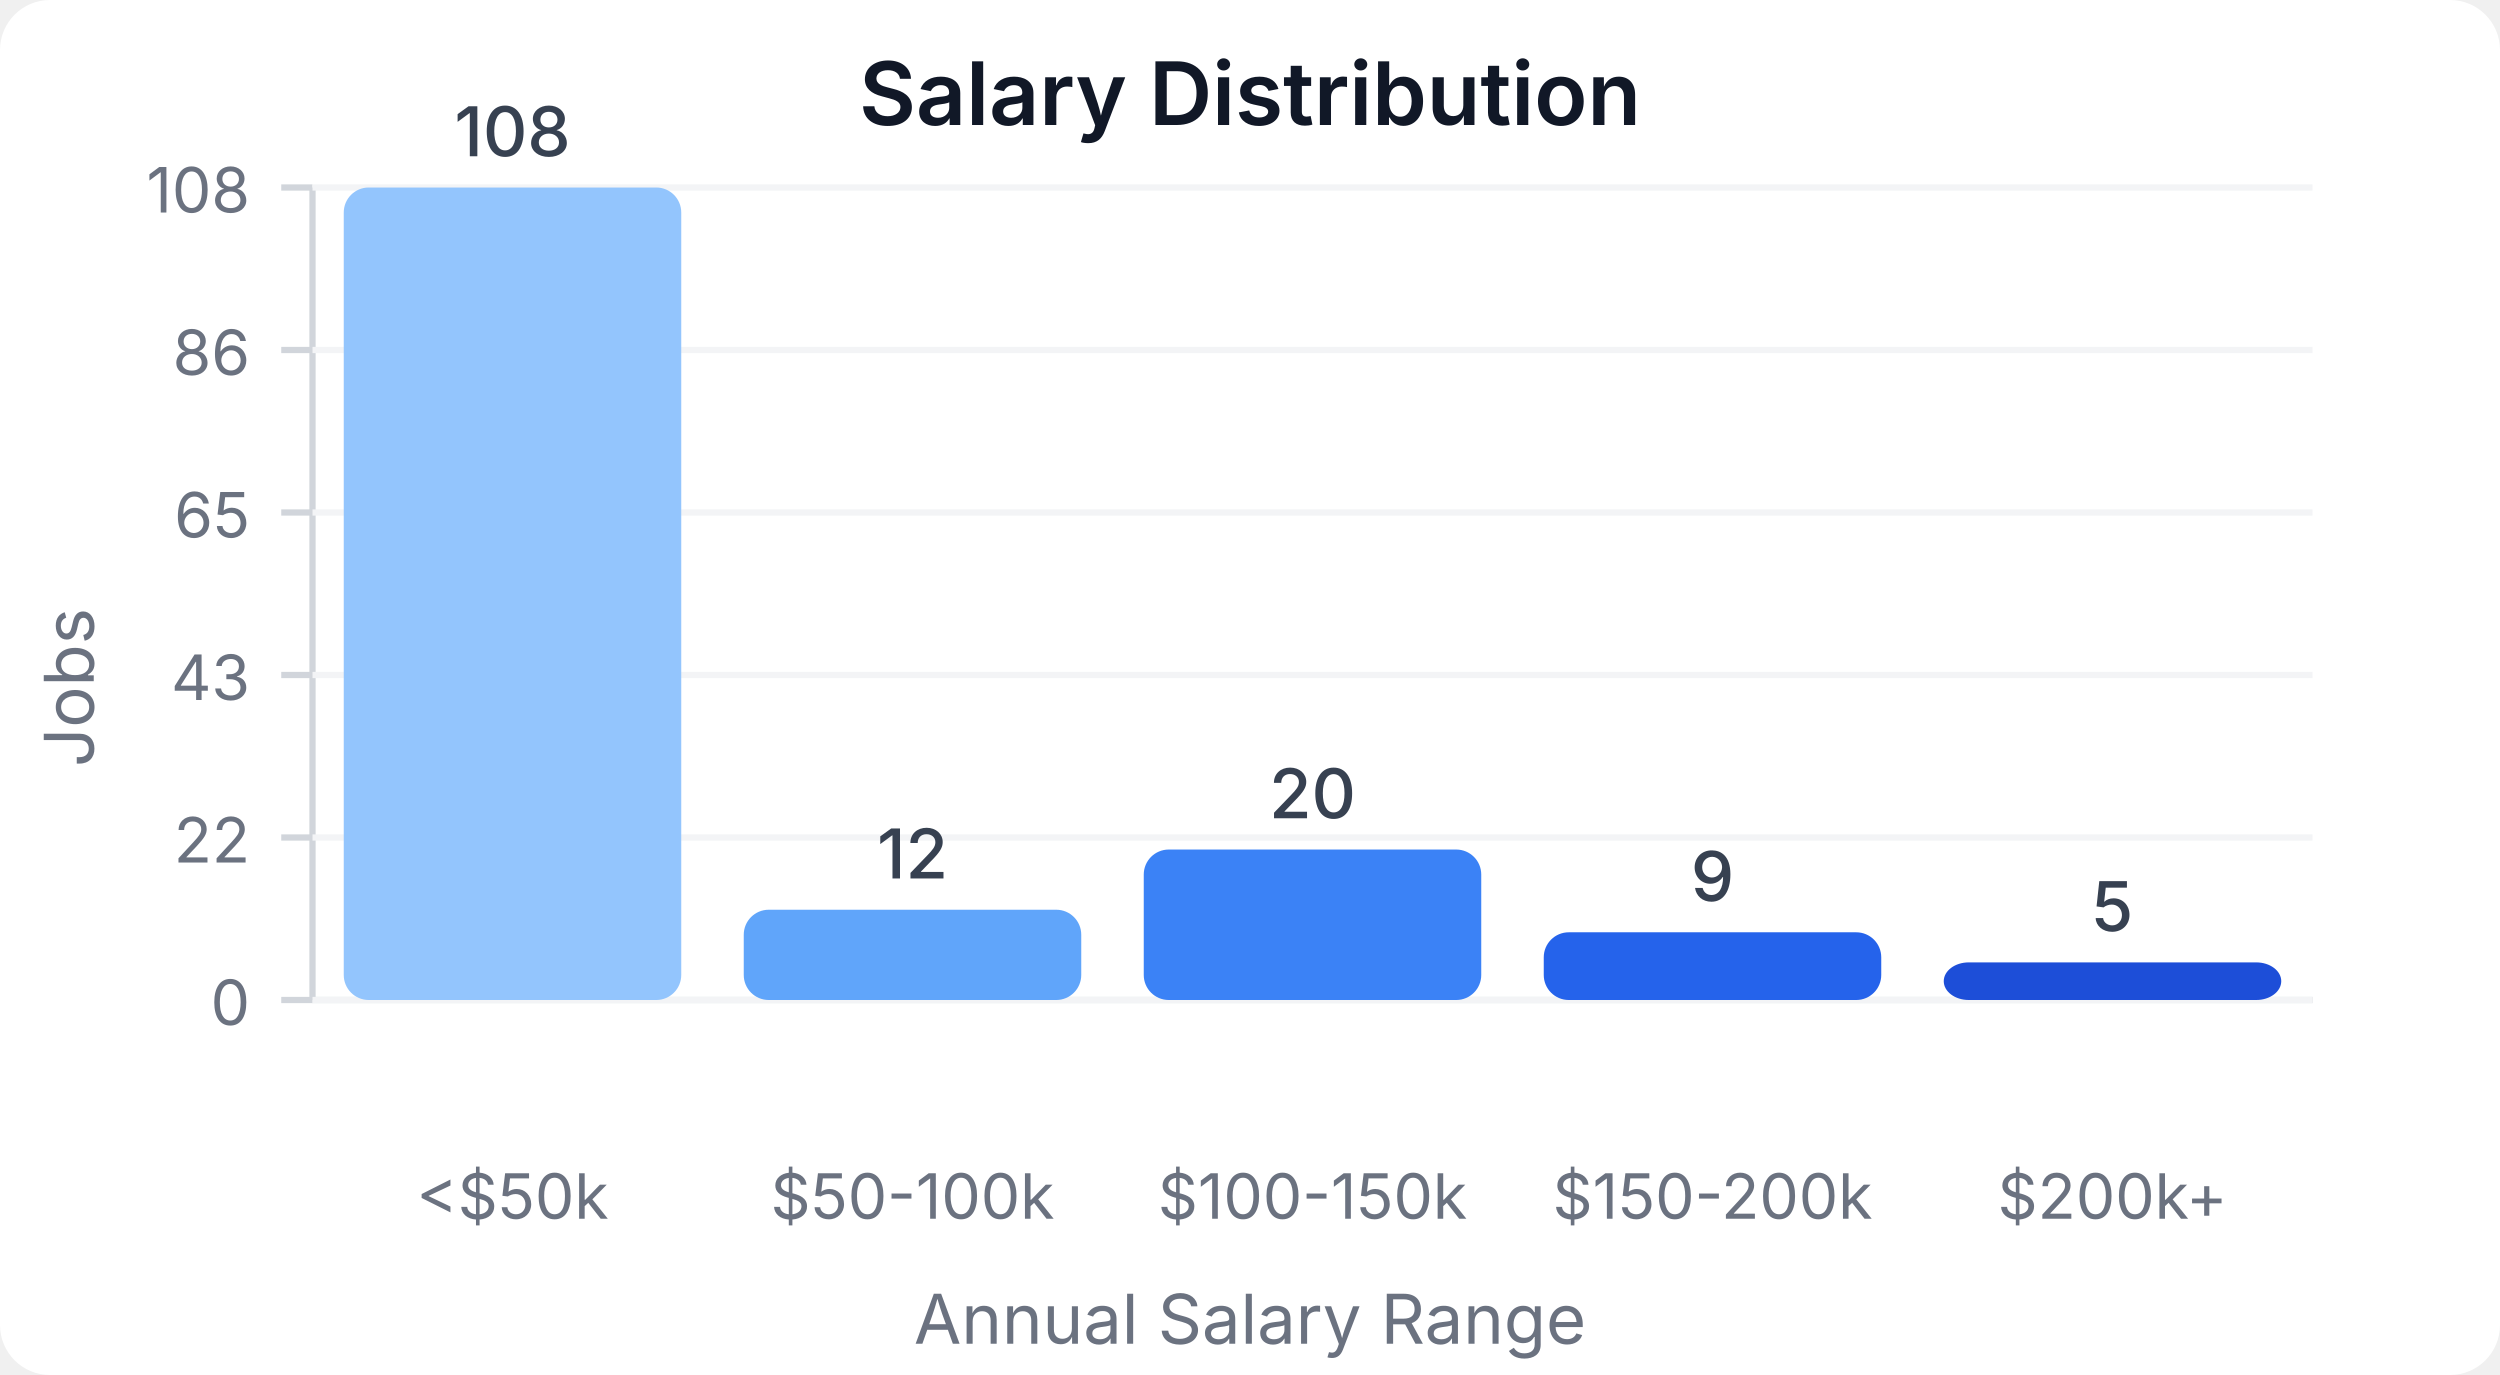
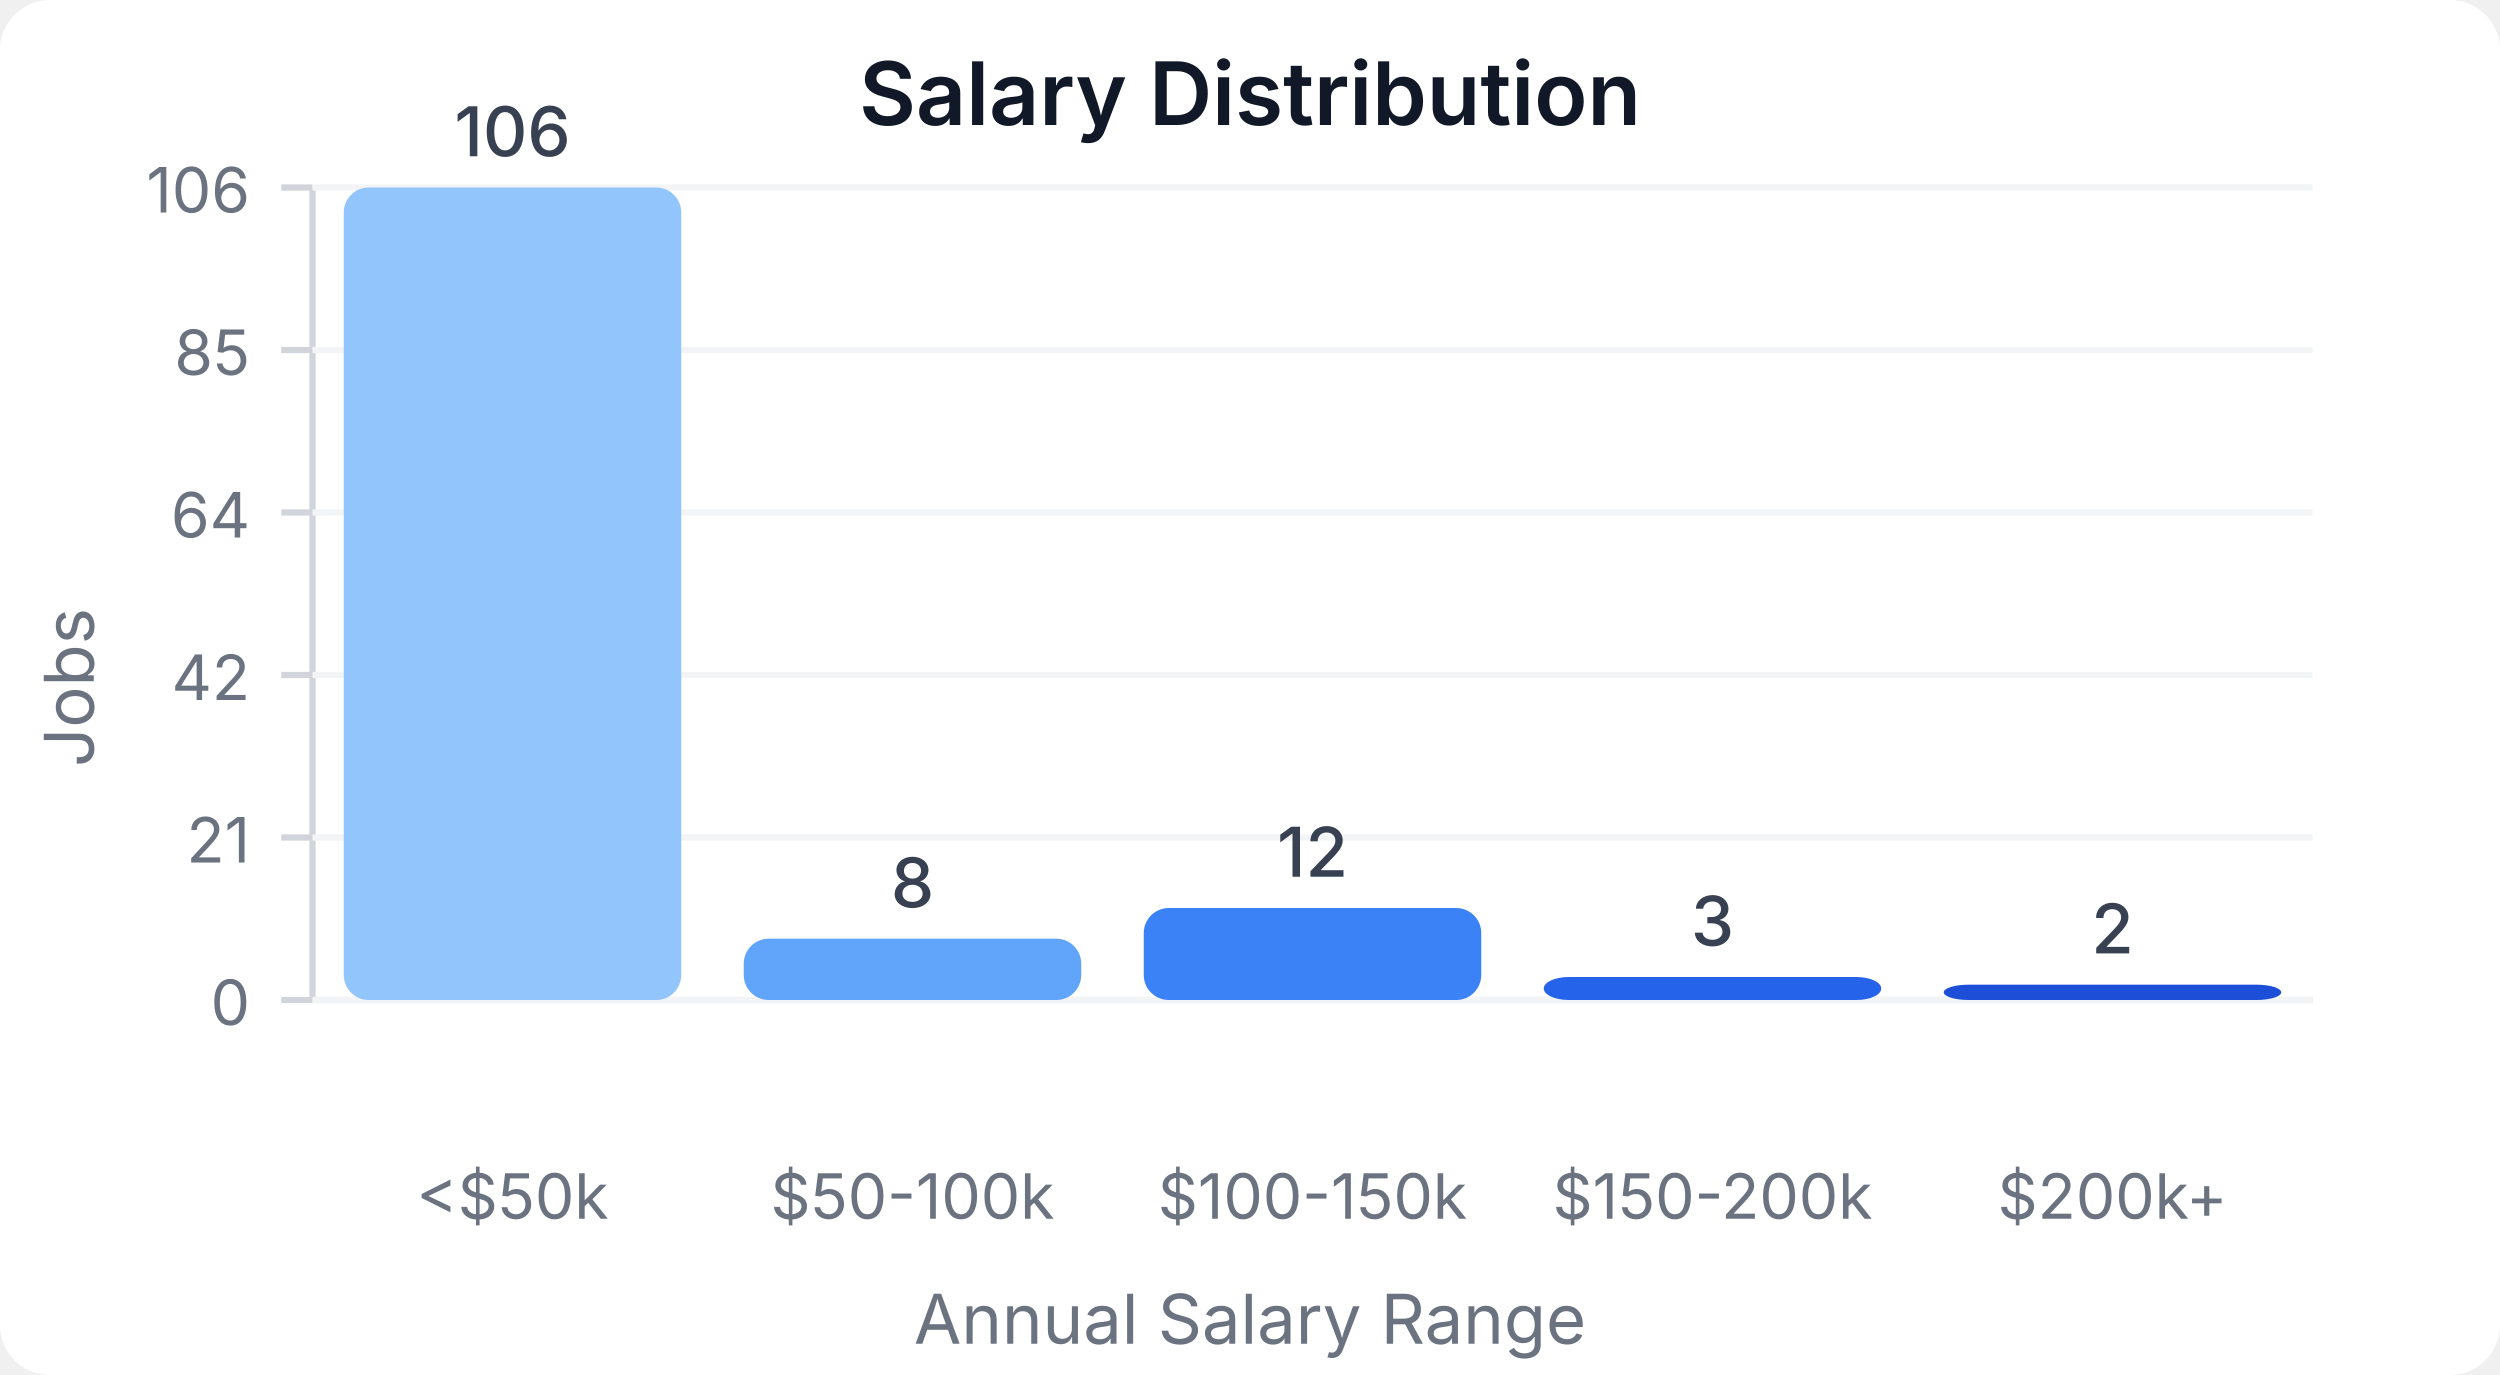
<svg xmlns="http://www.w3.org/2000/svg" width="400" height="220" viewBox="0 0 400 220">
  <style>
    text { font-family: system-ui, -apple-system, sans-serif; }
  </style>
  <rect width="400" height="220" fill="#ffffff" rx="8" />
  <text x="200" y="20" text-anchor="middle" font-size="14" font-weight="600" fill="#111827">Salary Distribution</text>
  <line x1="50" y1="30" x2="50" y2="160" stroke="#d1d5db" stroke-width="1" />
  <line x1="50" y1="160" x2="370" y2="160" stroke="#d1d5db" stroke-width="1" />
  <line x1="45" y1="160" x2="50" y2="160" stroke="#d1d5db" stroke-width="1" />
  <text x="40" y="164" text-anchor="end" font-size="10" fill="#6b7280">0</text>
  <line x1="50" y1="160" x2="370" y2="160" stroke="#f3f4f6" stroke-width="1" />
  <line x1="45" y1="134" x2="50" y2="134" stroke="#d1d5db" stroke-width="1" />
-   <text x="40" y="138" text-anchor="end" font-size="10" fill="#6b7280">22</text>
+   <text x="40" y="138" text-anchor="end" font-size="10" fill="#6b7280">21</text>
  <line x1="50" y1="134" x2="370" y2="134" stroke="#f3f4f6" stroke-width="1" />
  <line x1="45" y1="108" x2="50" y2="108" stroke="#d1d5db" stroke-width="1" />
-   <text x="40" y="112" text-anchor="end" font-size="10" fill="#6b7280">43</text>
+   <text x="40" y="112" text-anchor="end" font-size="10" fill="#6b7280">42</text>
  <line x1="50" y1="108" x2="370" y2="108" stroke="#f3f4f6" stroke-width="1" />
  <line x1="45" y1="82" x2="50" y2="82" stroke="#d1d5db" stroke-width="1" />
-   <text x="40" y="86" text-anchor="end" font-size="10" fill="#6b7280">65</text>
+   <text x="40" y="86" text-anchor="end" font-size="10" fill="#6b7280">64</text>
  <line x1="50" y1="82" x2="370" y2="82" stroke="#f3f4f6" stroke-width="1" />
  <line x1="45" y1="56" x2="50" y2="56" stroke="#d1d5db" stroke-width="1" />
-   <text x="40" y="60" text-anchor="end" font-size="10" fill="#6b7280">86</text>
+   <text x="40" y="60" text-anchor="end" font-size="10" fill="#6b7280">85</text>
  <line x1="50" y1="56" x2="370" y2="56" stroke="#f3f4f6" stroke-width="1" />
  <line x1="45" y1="30" x2="50" y2="30" stroke="#d1d5db" stroke-width="1" />
-   <text x="40" y="34" text-anchor="end" font-size="10" fill="#6b7280">108</text>
+   <text x="40" y="34" text-anchor="end" font-size="10" fill="#6b7280">106</text>
  <line x1="50" y1="30" x2="370" y2="30" stroke="#f3f4f6" stroke-width="1" />
  <rect x="55" y="30" width="54" height="130" fill="#93c5fd" rx="4" />
-   <text x="82" y="25" text-anchor="middle" font-size="11" fill="#374151" font-weight="500">108</text>
+   <text x="82" y="25" text-anchor="middle" font-size="11" fill="#374151" font-weight="500">106</text>
  <text x="82" y="195" text-anchor="middle" font-size="10" fill="#6b7280">&lt;$50k</text>
-   <rect x="119" y="145.556" width="54" height="14.444" fill="#60a5fa" rx="4" />
-   <text x="146" y="140.556" text-anchor="middle" font-size="11" fill="#374151" font-weight="500">12</text>
+   <rect x="119" y="150.189" width="54" height="9.811" fill="#60a5fa" rx="4" />
+   <text x="146" y="145.189" text-anchor="middle" font-size="11" fill="#374151" font-weight="500">8</text>
  <text x="146" y="195" text-anchor="middle" font-size="10" fill="#6b7280">$50-100k</text>
-   <rect x="183" y="135.926" width="54" height="24.074" fill="#3b82f6" rx="4" />
-   <text x="210" y="130.926" text-anchor="middle" font-size="11" fill="#374151" font-weight="500">20</text>
+   <rect x="183" y="145.283" width="54" height="14.717" fill="#3b82f6" rx="4" />
+   <text x="210" y="140.283" text-anchor="middle" font-size="11" fill="#374151" font-weight="500">12</text>
  <text x="210" y="195" text-anchor="middle" font-size="10" fill="#6b7280">$100-150k</text>
-   <rect x="247" y="149.167" width="54" height="10.833" fill="#2563eb" rx="4" />
-   <text x="274" y="144.167" text-anchor="middle" font-size="11" fill="#374151" font-weight="500">9</text>
+   <rect x="247" y="156.321" width="54" height="3.679" fill="#2563eb" rx="4" />
+   <text x="274" y="151.321" text-anchor="middle" font-size="11" fill="#374151" font-weight="500">3</text>
  <text x="274" y="195" text-anchor="middle" font-size="10" fill="#6b7280">$150-200k</text>
-   <rect x="311" y="153.981" width="54" height="6.019" fill="#1d4ed8" rx="4" />
-   <text x="338" y="148.981" text-anchor="middle" font-size="11" fill="#374151" font-weight="500">5</text>
+   <rect x="311" y="157.547" width="54" height="2.453" fill="#1d4ed8" rx="4" />
+   <text x="338" y="152.547" text-anchor="middle" font-size="11" fill="#374151" font-weight="500">2</text>
  <text x="338" y="195" text-anchor="middle" font-size="10" fill="#6b7280">$200k+</text>
  <text x="15" y="110" text-anchor="middle" font-size="11" fill="#6b7280" transform="rotate(-90, 15, 110)">Jobs</text>
  <text x="200" y="215" text-anchor="middle" font-size="11" fill="#6b7280">Annual Salary Range</text>
</svg>
